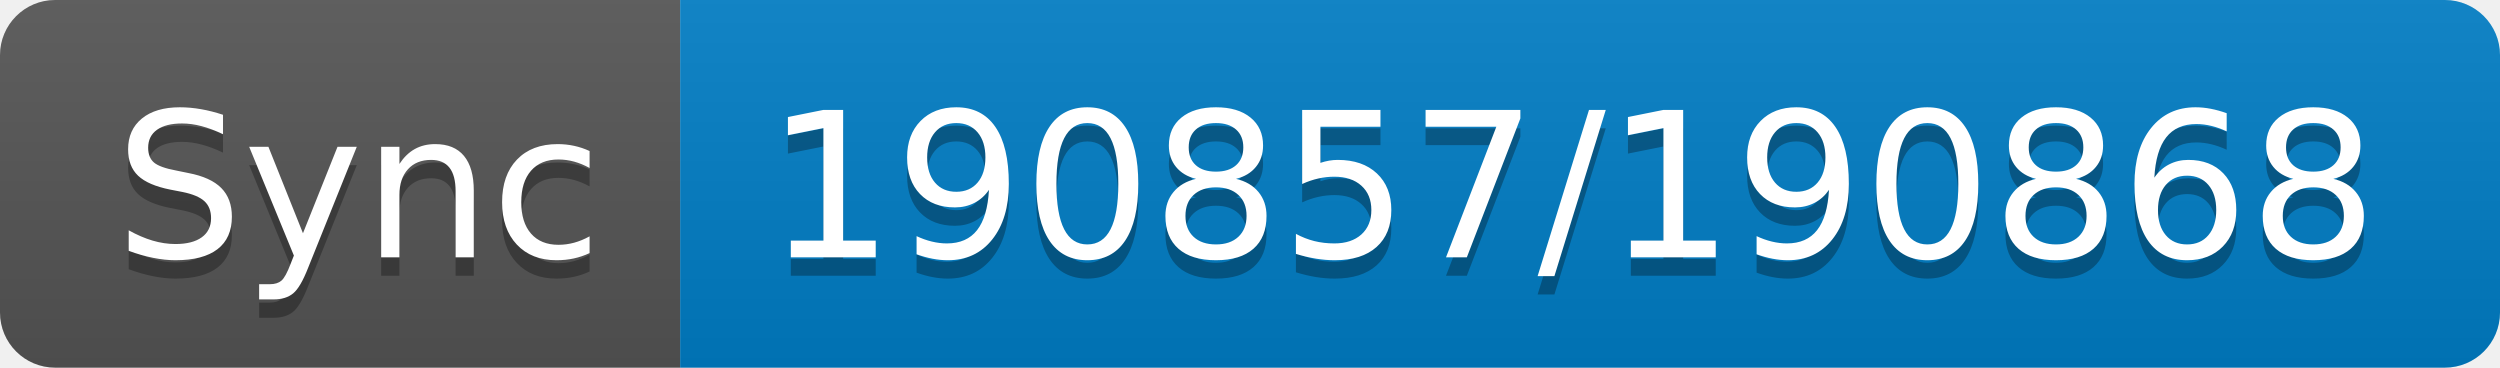
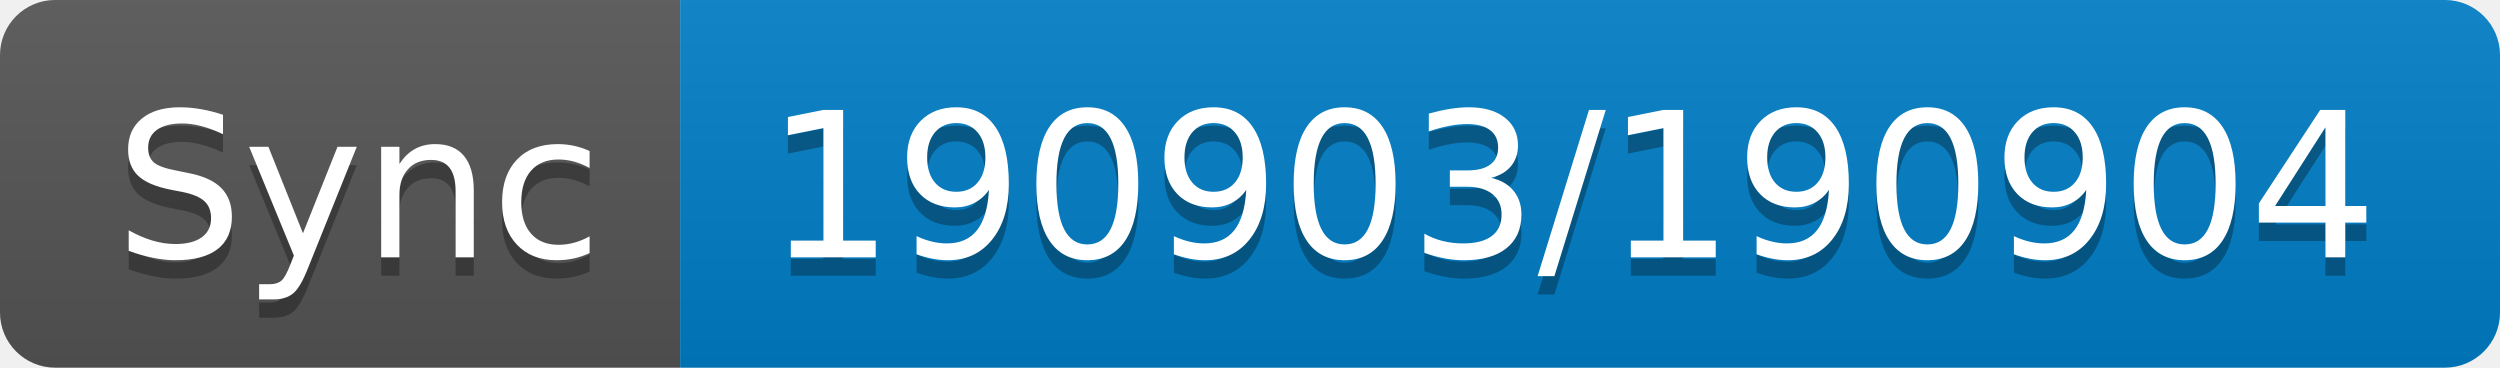
- <svg xmlns="http://www.w3.org/2000/svg" width="136" height="20" role="img" aria-label="Sync: 190857/190868">
+ <svg xmlns="http://www.w3.org/2000/svg" width="136" height="20" role="img" aria-label="Sync: 190903/190904">
  <linearGradient id="s" x2="0" y2="100%">
    <stop offset="0" stop-color="#bbb" stop-opacity=".1" />
    <stop offset="1" stop-opacity=".1" />
  </linearGradient>
  <clipPath id="r">
    <rect width="136" height="20" rx="3" fill="#fff" />
  </clipPath>
  <g clip-path="url(#r)">
    <rect width="37" height="20" fill="#555" />
    <rect x="37" width="99" height="20" fill="#007ec6" />
    <rect width="136" height="20" fill="url(#s)" />
  </g>
  <g fill="#fff" text-anchor="middle" font-family="Verdana,Geneva,DejaVu Sans,sans-serif" text-rendering="geometricPrecision" font-size="110">
    <text aria-hidden="true" x="195" y="150" fill="#010101" fill-opacity=".3" transform="scale(.1)" textLength="270">Sync</text>
    <text x="195" y="140" transform="scale(.1)" fill="#fff" textLength="270">Sync</text>
-     <text aria-hidden="true" x="855" y="150" fill="#010101" fill-opacity=".3" transform="scale(.1)" textLength="890">190857/190868</text>
-     <text x="855" y="140" transform="scale(.1)" fill="#fff" textLength="890">190857/190868</text>
+     <text aria-hidden="true" x="855" y="150" fill="#010101" fill-opacity=".3" transform="scale(.1)" textLength="890">190903/190904</text>
+     <text x="855" y="140" transform="scale(.1)" fill="#fff" textLength="890">190903/190904</text>
  </g>
</svg>
